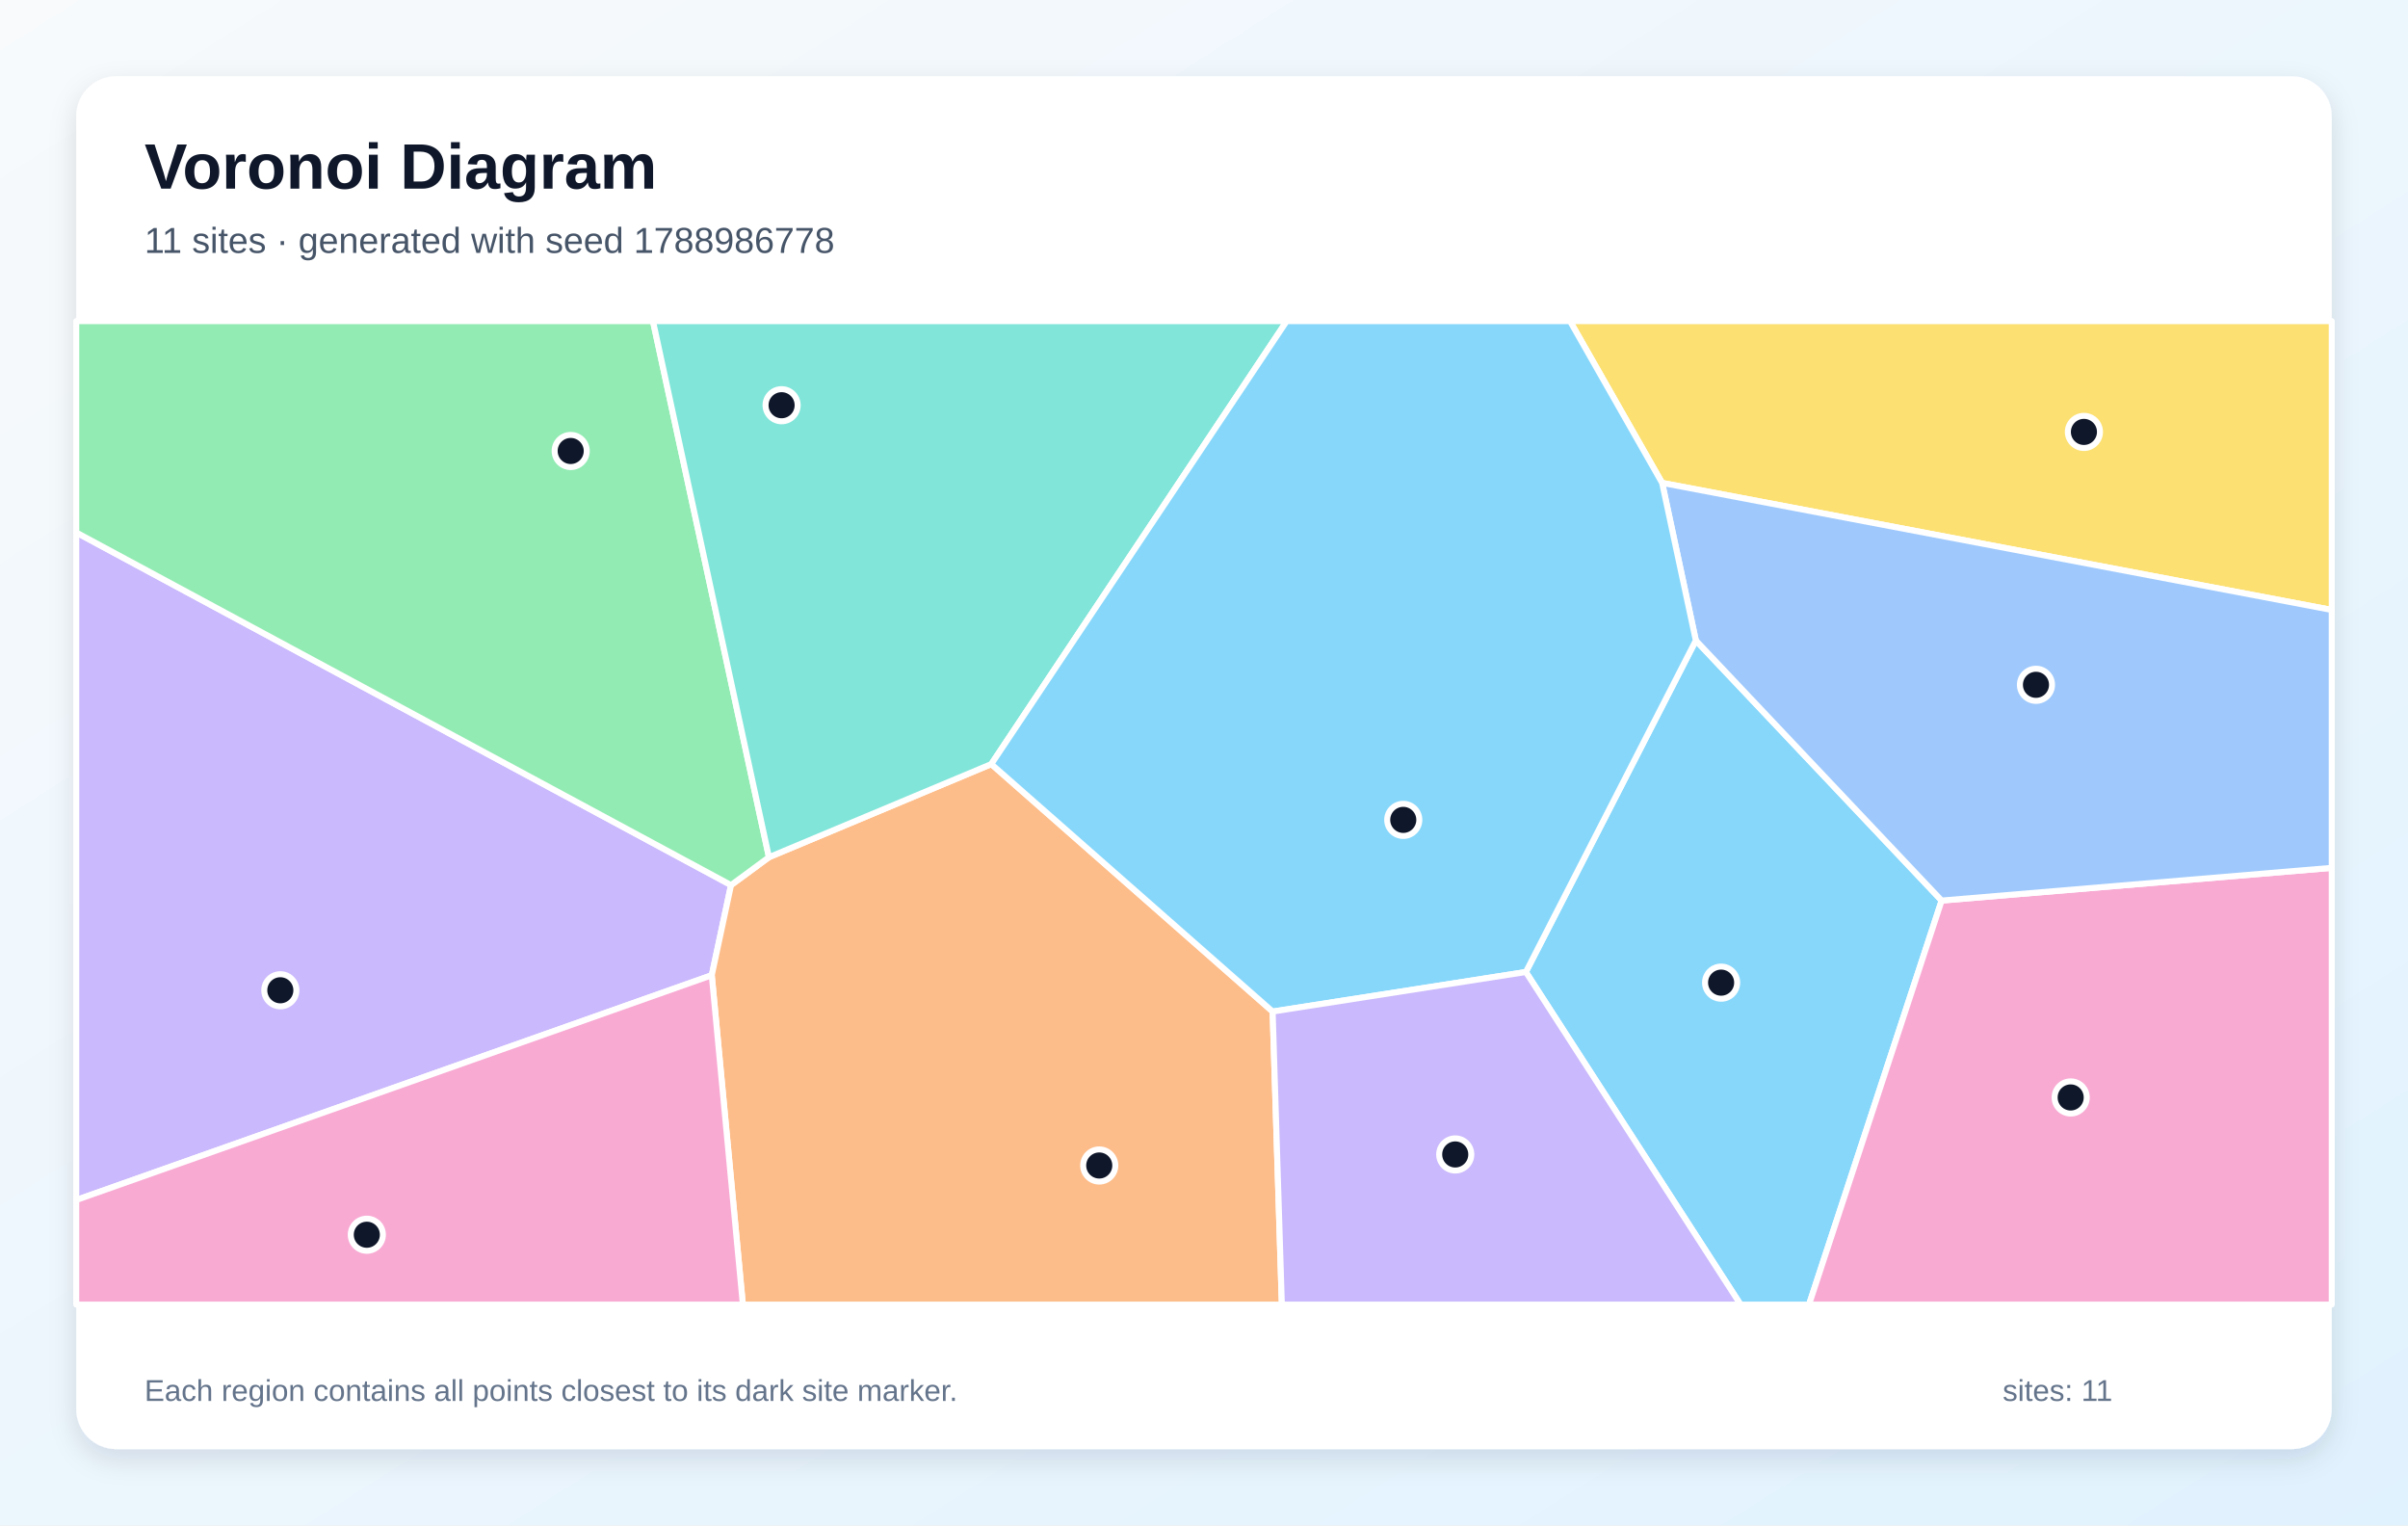
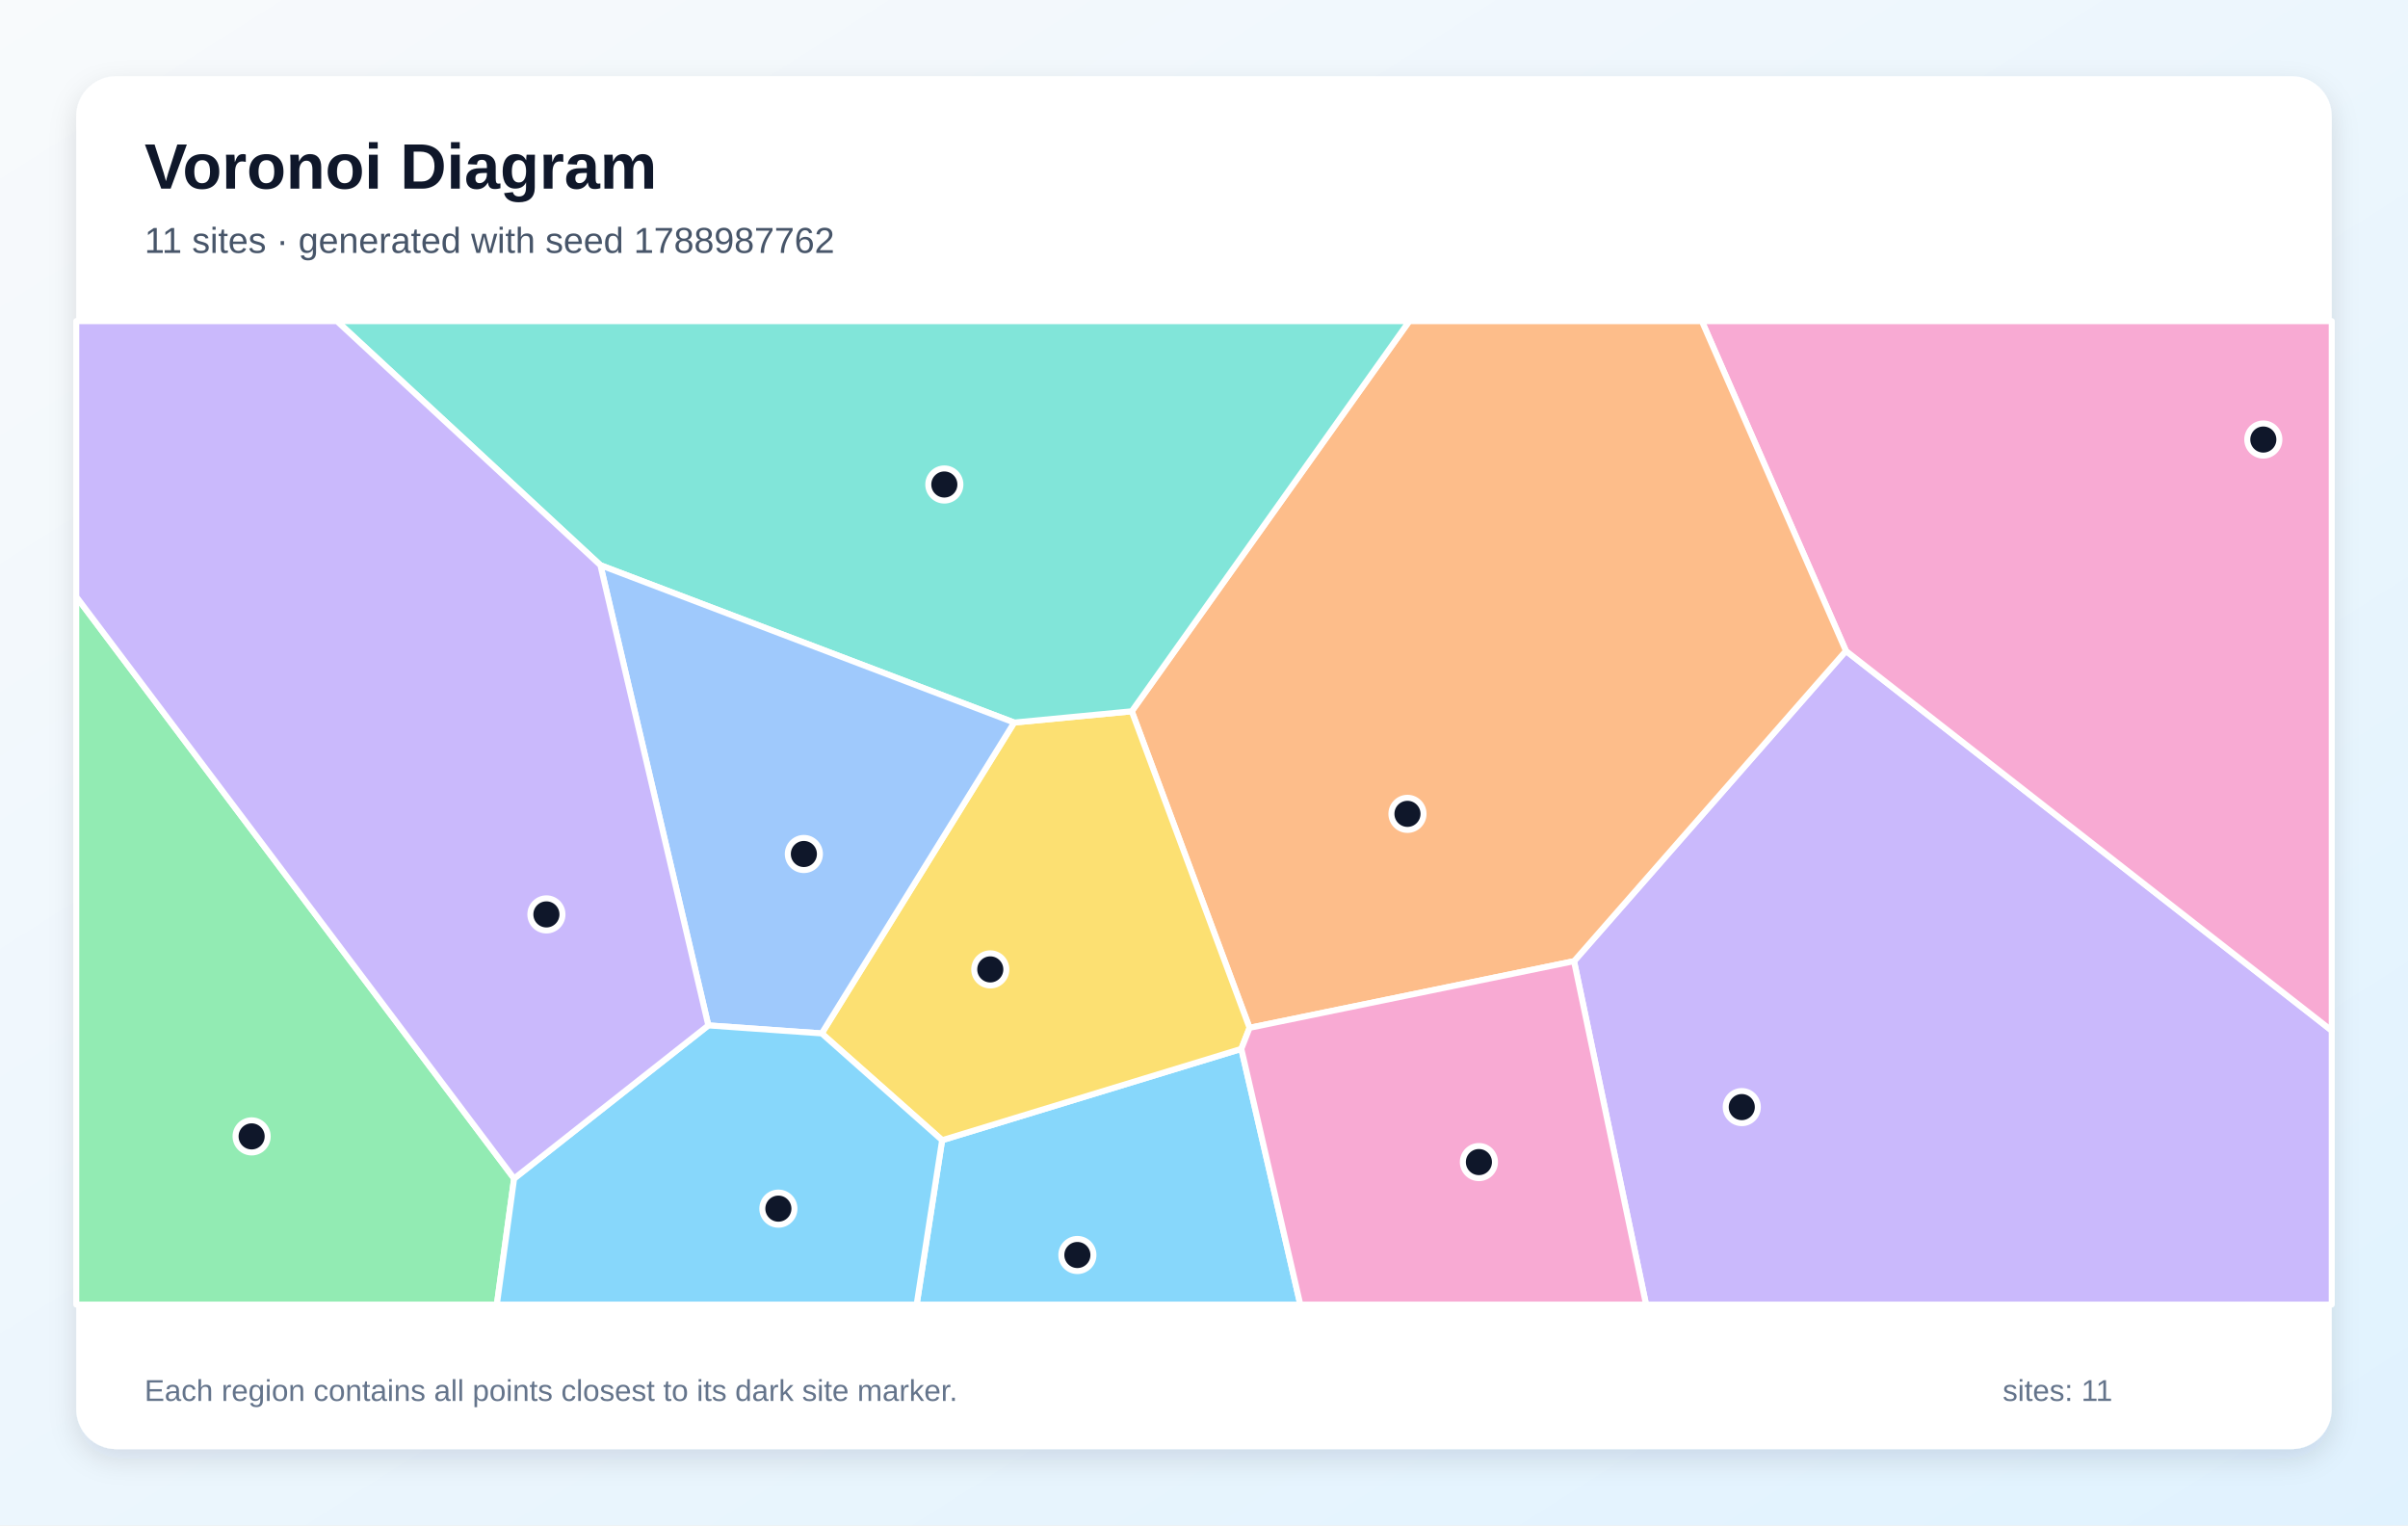
<svg xmlns="http://www.w3.org/2000/svg" width="1200" height="760" viewBox="0 0 1200 760" role="img" aria-labelledby="title description">
  <defs>
    <linearGradient id="background" x1="0" y1="0" x2="1" y2="1">
      <stop stop-color="#F8FAFC" />
      <stop offset="1" stop-color="#E0F2FE" />
    </linearGradient>
    <filter id="shadow" x="-10%" y="-10%" width="120%" height="120%">
      <feDropShadow dx="0" dy="5" stdDeviation="7" flood-color="#0F172A" flood-opacity=".12" />
    </filter>
  </defs>
  <rect width="1200" height="760" fill="url(#background)" />
  <rect x="38" y="38" width="1124" height="684" rx="20" fill="#FFFFFF" filter="url(#shadow)" />
  <g font-family="Arial, sans-serif">
    <text x="72" y="94" font-size="32" font-weight="700" fill="#0F172A">Voronoi Diagram</text>
-     <text x="72" y="126" font-size="18" fill="#475569">11 sites · generated with seed 1788986778</text>
+     <text x="72" y="126" font-size="18" fill="#475569">11 sites · generated with seed 1788987762</text>
  </g>
  <g stroke="#FFFFFF" stroke-width="3" stroke-linejoin="round">
-     <polygon points="760.4,484.3 845.1,319.1 967.6,448.7 901.5,650.0 867.4,650.0" fill="#38BDF8" fill-opacity="0.60" />
-     <polygon points="38.0,597.9 38.0,265.3 364.3,441.0 354.7,485.9" fill="#A78BFA" fill-opacity="0.60" />
-     <polygon points="967.6,448.7 1162.0,432.4 1162.0,650.0 901.5,650.0" fill="#F472B6" fill-opacity="0.60" />
-     <polygon points="354.7,485.9 364.3,441.0 383.2,427.1 494.0,380.7 634.2,504.0 638.8,650.0 370.2,650.0" fill="#FB923C" fill-opacity="0.60" />
-     <polygon points="828.3,240.6 782.4,160.0 1162.0,160.0 1162.0,303.9" fill="#FACC15" fill-opacity="0.60" />
-     <polygon points="383.2,427.1 364.3,441.0 38.0,265.3 38.0,160.0 325.4,160.0" fill="#4ADE80" fill-opacity="0.60" />
-     <polygon points="494.0,380.7 383.2,427.1 325.4,160.0 641.2,160.0" fill="#2DD4BF" fill-opacity="0.60" />
-     <polygon points="967.6,448.7 845.1,319.1 828.3,240.6 1162.0,303.9 1162.0,432.4" fill="#60A5FA" fill-opacity="0.60" />
-     <polygon points="634.2,504.0 494.0,380.7 641.2,160.0 782.4,160.0 828.3,240.6 845.1,319.1 760.4,484.3" fill="#38BDF8" fill-opacity="0.60" />
-     <polygon points="634.2,504.0 760.4,484.3 867.4,650.0 638.8,650.0" fill="#A78BFA" fill-opacity="0.60" />
-     <polygon points="38.0,597.9 354.7,485.9 370.2,650.0 38.0,650.0" fill="#F472B6" fill-opacity="0.60" />
+     <polygon points="469.5,568.1 618.6,522.6 648.0,650.0 456.8,650.0" fill="#38BDF8" fill-opacity="0.60" />
+     <polygon points="784.4,478.9 919.9,324.3 1162.0,513.5 1162.0,650.0 820.3,650.0" fill="#A78BFA" fill-opacity="0.60" />
+     <polygon points="919.9,324.3 848.1,160.0 1162.0,160.0 1162.0,513.5" fill="#F472B6" fill-opacity="0.60" />
+     <polygon points="919.9,324.3 784.4,478.9 622.7,512.1 564.0,354.4 702.3,160.0 848.1,160.0" fill="#FB923C" fill-opacity="0.60" />
+     <polygon points="409.5,514.9 505.4,360.0 564.0,354.4 622.7,512.1 618.6,522.6 469.5,568.1" fill="#FACC15" fill-opacity="0.60" />
+     <polygon points="38.0,297.3 256.2,587.2 247.6,650.0 38.0,650.0" fill="#4ADE80" fill-opacity="0.60" />
+     <polygon points="564.0,354.4 505.4,360.0 299.2,281.6 167.9,160.0 702.3,160.0" fill="#2DD4BF" fill-opacity="0.60" />
+     <polygon points="353.0,510.9 299.2,281.6 505.4,360.0 409.5,514.9" fill="#60A5FA" fill-opacity="0.60" />
+     <polygon points="256.2,587.2 353.0,510.9 409.5,514.9 469.5,568.1 456.8,650.0 247.6,650.0" fill="#38BDF8" fill-opacity="0.60" />
+     <polygon points="256.2,587.2 38.0,297.3 38.0,160.0 167.9,160.0 299.2,281.6 353.0,510.9" fill="#A78BFA" fill-opacity="0.60" />
+     <polygon points="618.6,522.6 622.7,512.1 784.4,478.9 820.3,650.0 648.0,650.0" fill="#F472B6" fill-opacity="0.60" />
  </g>
  <g>
-     <circle cx="857.7" cy="489.6" r="8" fill="#0F172A" stroke="#FFFFFF" stroke-width="3" />
-     <circle cx="139.7" cy="493.4" r="8" fill="#0F172A" stroke="#FFFFFF" stroke-width="3" />
-     <circle cx="1031.9" cy="546.8" r="8" fill="#0F172A" stroke="#FFFFFF" stroke-width="3" />
-     <circle cx="547.8" cy="580.7" r="8" fill="#0F172A" stroke="#FFFFFF" stroke-width="3" />
-     <circle cx="1038.5" cy="215.2" r="8" fill="#0F172A" stroke="#FFFFFF" stroke-width="3" />
-     <circle cx="284.4" cy="224.7" r="8" fill="#0F172A" stroke="#FFFFFF" stroke-width="3" />
-     <circle cx="389.5" cy="201.9" r="8" fill="#0F172A" stroke="#FFFFFF" stroke-width="3" />
-     <circle cx="1014.6" cy="341.2" r="8" fill="#0F172A" stroke="#FFFFFF" stroke-width="3" />
-     <circle cx="699.3" cy="408.5" r="8" fill="#0F172A" stroke="#FFFFFF" stroke-width="3" />
-     <circle cx="725.2" cy="575.2" r="8" fill="#0F172A" stroke="#FFFFFF" stroke-width="3" />
-     <circle cx="182.8" cy="615.2" r="8" fill="#0F172A" stroke="#FFFFFF" stroke-width="3" />
+     <circle cx="536.9" cy="625.3" r="8" fill="#0F172A" stroke="#FFFFFF" stroke-width="3" />
+     <circle cx="868.0" cy="551.6" r="8" fill="#0F172A" stroke="#FFFFFF" stroke-width="3" />
+     <circle cx="1127.9" cy="219.0" r="8" fill="#0F172A" stroke="#FFFFFF" stroke-width="3" />
+     <circle cx="701.4" cy="405.5" r="8" fill="#0F172A" stroke="#FFFFFF" stroke-width="3" />
+     <circle cx="493.5" cy="483.0" r="8" fill="#0F172A" stroke="#FFFFFF" stroke-width="3" />
+     <circle cx="125.4" cy="566.2" r="8" fill="#0F172A" stroke="#FFFFFF" stroke-width="3" />
+     <circle cx="470.6" cy="241.4" r="8" fill="#0F172A" stroke="#FFFFFF" stroke-width="3" />
+     <circle cx="400.6" cy="425.5" r="8" fill="#0F172A" stroke="#FFFFFF" stroke-width="3" />
+     <circle cx="387.9" cy="602.2" r="8" fill="#0F172A" stroke="#FFFFFF" stroke-width="3" />
+     <circle cx="272.3" cy="455.6" r="8" fill="#0F172A" stroke="#FFFFFF" stroke-width="3" />
+     <circle cx="737.0" cy="579.0" r="8" fill="#0F172A" stroke="#FFFFFF" stroke-width="3" />
  </g>
  <g font-family="Arial, sans-serif" font-size="15" fill="#64748B">
    <text x="72" y="698">Each region contains all points closest to its dark site marker.</text>
    <text x="998" y="698">sites: 11</text>
  </g>
</svg>
